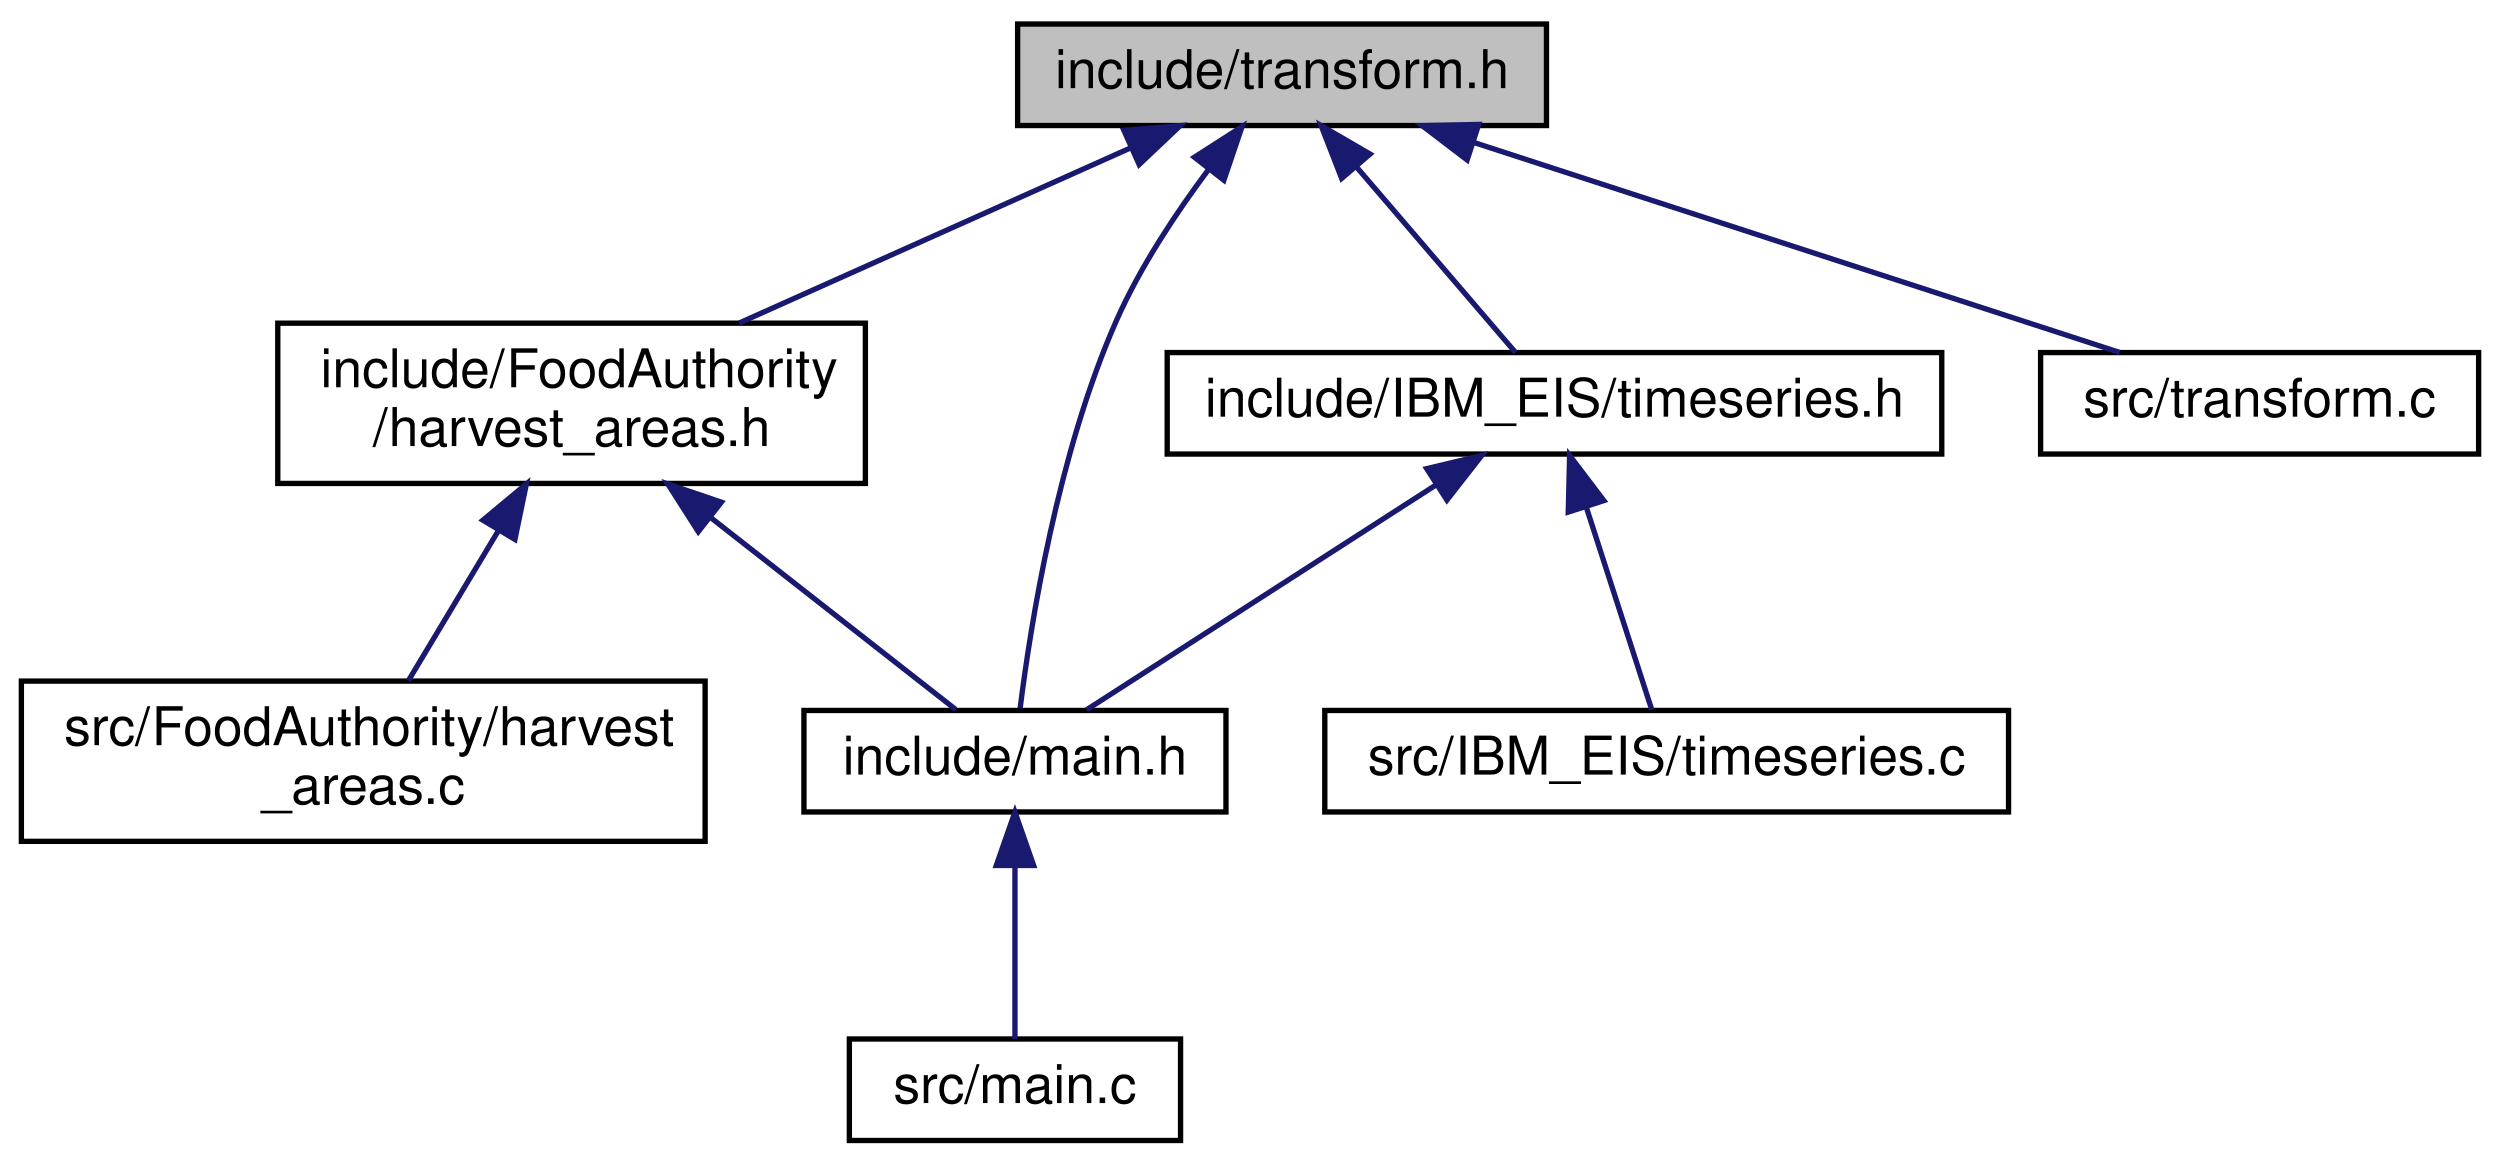
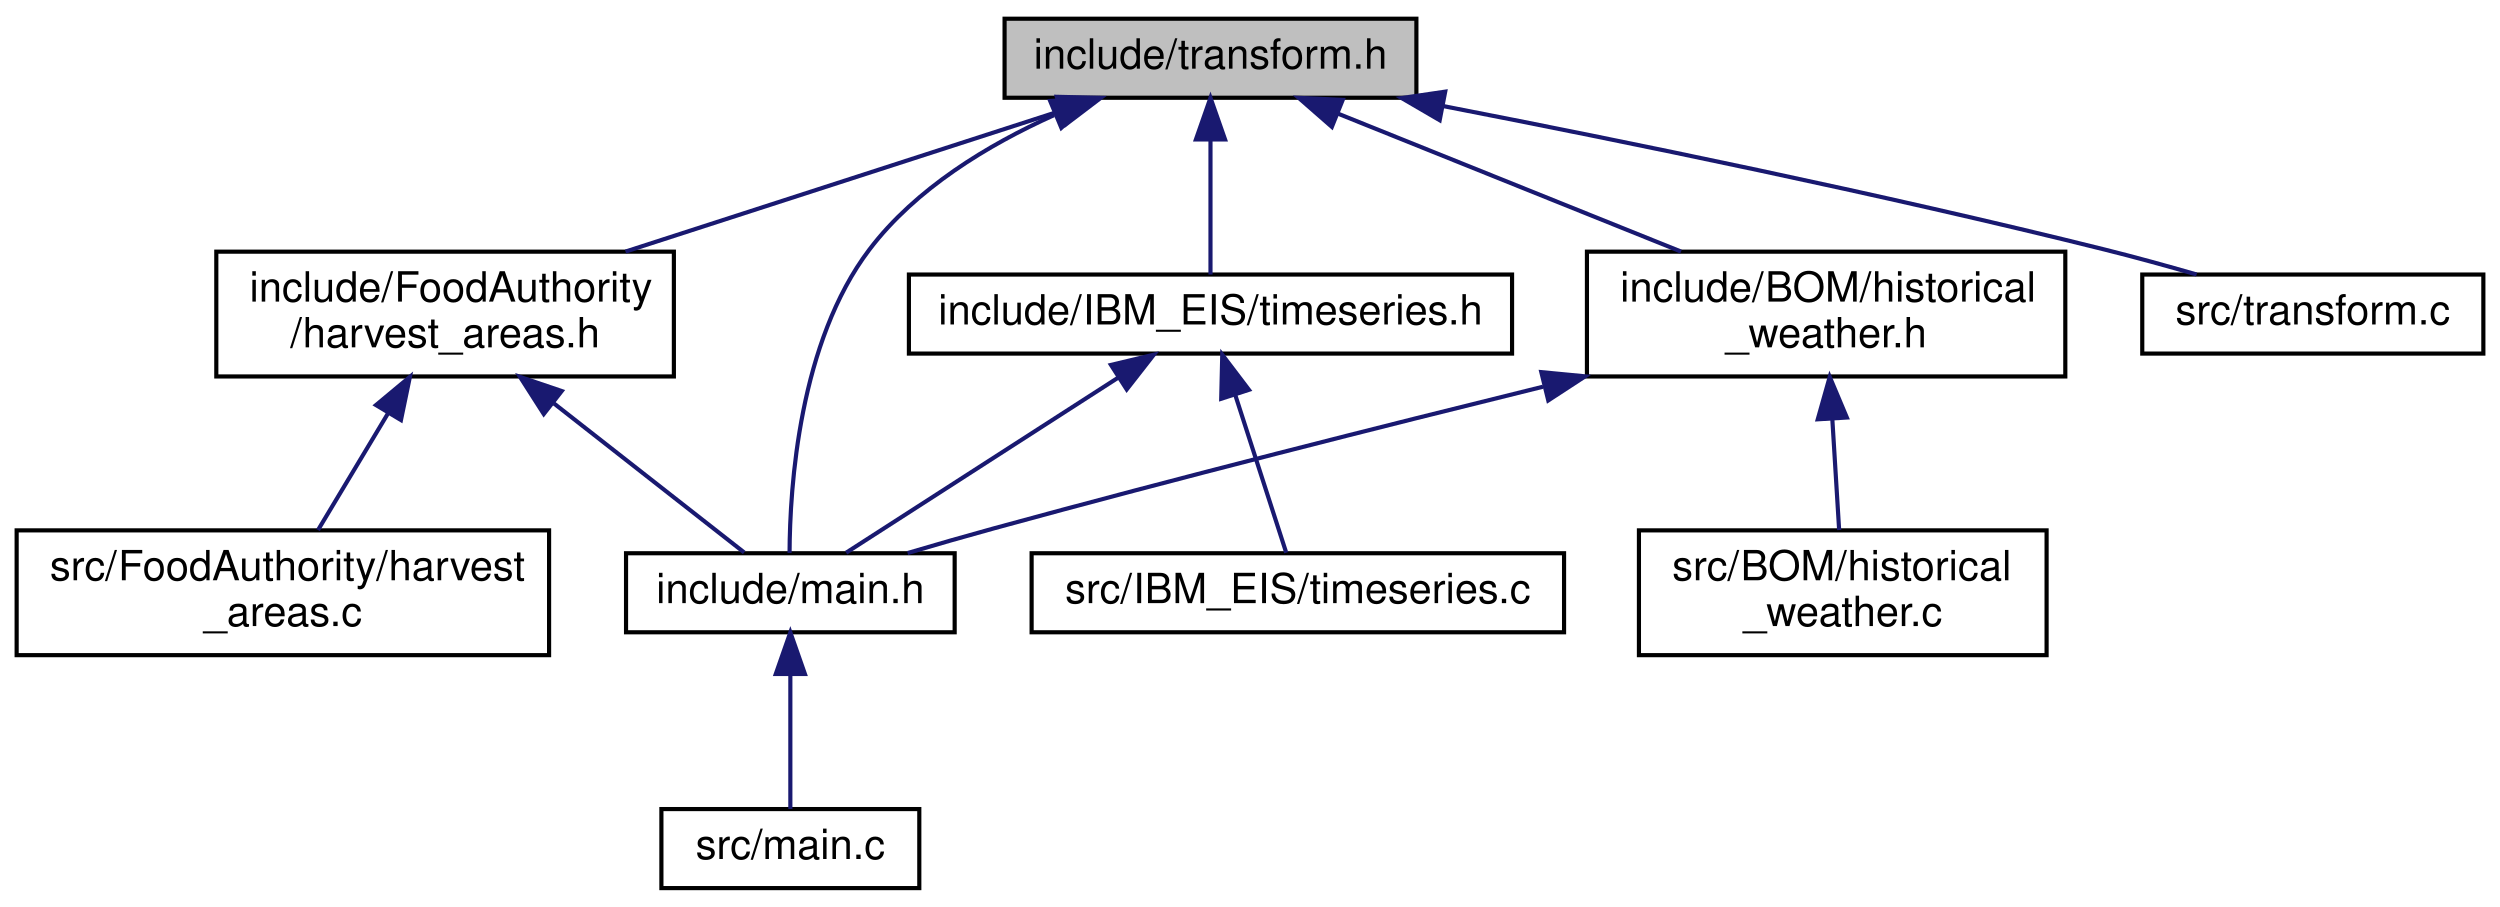
- <svg xmlns="http://www.w3.org/2000/svg" xmlns:xlink="http://www.w3.org/1999/xlink" width="468pt" height="218pt" viewBox="0.00 0.00 468.00 218.00">
+ <svg xmlns="http://www.w3.org/2000/svg" xmlns:xlink="http://www.w3.org/1999/xlink" width="601pt" height="218pt" viewBox="0.00 0.00 601.00 218.00">
  <g id="graph0" class="graph" transform="scale(1 1) rotate(0) translate(4 214)">
    <g id="node1" class="node">
      <g id="a_node1">
        <a xlink:title=" ">
-           <polygon fill="#bfbfbf" stroke="black" points="186.5,-190.5 186.5,-209.5 285.5,-209.5 285.5,-190.5 186.5,-190.5" />
-           <text text-anchor="middle" x="236" y="-197.5" font-family="Helvetica,sans-Serif" font-size="10.00">include/transform.h</text>
+           <polygon fill="#bfbfbf" stroke="black" points="237.5,-190.5 237.5,-209.5 336.5,-209.5 336.5,-190.5 237.5,-190.5" />
+           <text text-anchor="middle" x="287" y="-197.5" font-family="Helvetica,sans-Serif" font-size="10.00">include/transform.h</text>
        </a>
      </g>
    </g>
    <g id="node2" class="node">
      <g id="a_node2">
-         <a xlink:href="harvest__areas_8h.html" target="_top" xlink:title=" ">
-           <polygon fill="none" stroke="black" points="48,-123.5 48,-153.5 158,-153.5 158,-123.5 48,-123.5" />
-           <text text-anchor="start" x="56" y="-141.5" font-family="Helvetica,sans-Serif" font-size="10.00">include/FoodAuthority</text>
-           <text text-anchor="middle" x="103" y="-130.5" font-family="Helvetica,sans-Serif" font-size="10.00">/harvest_areas.h</text>
+         <a xlink:href="historical__weather_8h.html" target="_top" xlink:title=" ">
+           <polygon fill="none" stroke="black" points="377.5,-123.5 377.5,-153.5 492.5,-153.5 492.5,-123.5 377.5,-123.5" />
+           <text text-anchor="start" x="385.5" y="-141.5" font-family="Helvetica,sans-Serif" font-size="10.00">include/BOM/historical</text>
+           <text text-anchor="middle" x="435" y="-130.5" font-family="Helvetica,sans-Serif" font-size="10.00">_weather.h</text>
        </a>
      </g>
    </g>
    <g id="edge1" class="edge">
-       <path fill="none" stroke="midnightblue" d="M207.68,-186.33C186.16,-176.7 156.58,-163.47 134.35,-153.52" />
-       <polygon fill="midnightblue" stroke="midnightblue" points="206.39,-189.59 216.94,-190.48 209.25,-183.2 206.39,-189.59" />
+       <path fill="none" stroke="midnightblue" d="M317.55,-186.72C341.57,-177.06 375.05,-163.6 400.12,-153.52" />
+       <polygon fill="midnightblue" stroke="midnightblue" points="316.18,-183.5 308.2,-190.48 318.79,-189.99 316.18,-183.5" />
    </g>
    <g id="node3" class="node">
      <g id="a_node3">
        <a xlink:href="main_8h.html" target="_top" xlink:title=" ">
          <polygon fill="none" stroke="black" points="146.5,-62 146.5,-81 225.5,-81 225.5,-62 146.5,-62" />
          <text text-anchor="middle" x="186" y="-69" font-family="Helvetica,sans-Serif" font-size="10.00">include/main.h</text>
        </a>
      </g>
    </g>
-     <g id="edge8" class="edge">
-       <path fill="none" stroke="midnightblue" d="M222.32,-182.38C216.23,-174.25 209.45,-164.07 205,-154 193.96,-129.02 188.89,-96.77 186.97,-81.41" />
-       <polygon fill="midnightblue" stroke="midnightblue" points="219.59,-184.57 228.51,-190.29 225.11,-180.26 219.59,-184.57" />
+     <g id="edge11" class="edge">
+       <path fill="none" stroke="midnightblue" d="M249.4,-186.33C233.51,-179.18 216.13,-168.68 205,-154 188.14,-131.78 185.88,-97.04 185.81,-81.07" />
+       <polygon fill="midnightblue" stroke="midnightblue" points="248.46,-189.73 259.03,-190.36 251.15,-183.27 248.46,-189.73" />
    </g>
    <g id="node6" class="node">
      <g id="a_node6">
+         <a xlink:href="harvest__areas_8h.html" target="_top" xlink:title=" ">
+           <polygon fill="none" stroke="black" points="48,-123.5 48,-153.5 158,-153.5 158,-123.5 48,-123.5" />
+           <text text-anchor="start" x="56" y="-141.5" font-family="Helvetica,sans-Serif" font-size="10.00">include/FoodAuthority</text>
+           <text text-anchor="middle" x="103" y="-130.5" font-family="Helvetica,sans-Serif" font-size="10.00">/harvest_areas.h</text>
+         </a>
+       </g>
+     </g>
+     <g id="edge5" class="edge">
+       <path fill="none" stroke="midnightblue" d="M250.99,-187.36C221.01,-177.66 178.23,-163.83 146.37,-153.52" />
+       <polygon fill="midnightblue" stroke="midnightblue" points="250.05,-190.73 260.64,-190.48 252.2,-184.07 250.05,-190.73" />
+     </g>
+     <g id="node8" class="node">
+       <g id="a_node8">
        <a xlink:href="timeseries_8h.html" target="_top" xlink:title=" ">
          <polygon fill="none" stroke="black" points="214.5,-129 214.5,-148 359.5,-148 359.5,-129 214.5,-129" />
          <text text-anchor="middle" x="287" y="-136" font-family="Helvetica,sans-Serif" font-size="10.00">include/IBM_EIS/timeseries.h</text>
        </a>
      </g>
    </g>
-     <g id="edge5" class="edge">
-       <path fill="none" stroke="midnightblue" d="M250,-182.67C259.61,-171.45 271.99,-157.02 279.71,-148.01" />
-       <polygon fill="midnightblue" stroke="midnightblue" points="247.16,-180.6 243.31,-190.48 252.47,-185.16 247.16,-180.6" />
+     <g id="edge8" class="edge">
+       <path fill="none" stroke="midnightblue" d="M287,-180.32C287,-169.5 287,-156.4 287,-148.01" />
+       <polygon fill="midnightblue" stroke="midnightblue" points="283.5,-180.48 287,-190.48 290.5,-180.48 283.5,-180.48" />
    </g>
-     <g id="node8" class="node">
-       <g id="a_node8">
+     <g id="node10" class="node">
+       <g id="a_node10">
        <a xlink:href="transform_8c.html" target="_top" xlink:title=" ">
-           <polygon fill="none" stroke="black" points="378,-129 378,-148 460,-148 460,-129 378,-129" />
-           <text text-anchor="middle" x="419" y="-136" font-family="Helvetica,sans-Serif" font-size="10.00">src/transform.c</text>
+           <polygon fill="none" stroke="black" points="511,-129 511,-148 593,-148 593,-129 511,-129" />
+           <text text-anchor="middle" x="552" y="-136" font-family="Helvetica,sans-Serif" font-size="10.00">src/transform.c</text>
        </a>
      </g>
    </g>
-     <g id="edge9" class="edge">
-       <path fill="none" stroke="midnightblue" d="M271.74,-187.38C307.31,-175.82 361.05,-158.34 392.83,-148.01" />
-       <polygon fill="midnightblue" stroke="midnightblue" points="270.65,-184.05 262.22,-190.48 272.81,-190.71 270.65,-184.05" />
+     <g id="edge12" class="edge">
+       <path fill="none" stroke="midnightblue" d="M342.78,-188.53C386.33,-180.07 448.28,-167.39 502,-154 509.19,-152.21 516.91,-150.08 524.07,-148.01" />
+       <polygon fill="midnightblue" stroke="midnightblue" points="342.1,-185.1 332.95,-190.43 343.43,-191.97 342.1,-185.1" />
    </g>
    <g id="edge2" class="edge">
-       <path fill="none" stroke="midnightblue" d="M129.17,-117.01C144.58,-104.94 163.26,-90.3 174.9,-81.19" />
-       <polygon fill="midnightblue" stroke="midnightblue" points="126.72,-114.47 121.01,-123.4 131.04,-119.99 126.72,-114.47" />
+       <path fill="none" stroke="midnightblue" d="M366.95,-121.04C328.18,-111.48 278.75,-98.99 235,-87 228.24,-85.15 220.99,-83.06 214.19,-81.05" />
+       <polygon fill="midnightblue" stroke="midnightblue" points="366.53,-124.54 377.07,-123.53 368.2,-117.74 366.53,-124.54" />
    </g>
    <g id="node5" class="node">
      <g id="a_node5">
-         <a xlink:href="harvest__areas_8c.html" target="_top" xlink:title=" ">
-           <polygon fill="none" stroke="black" points="0,-56.5 0,-86.5 128,-86.5 128,-56.5 0,-56.5" />
-           <text text-anchor="start" x="8" y="-74.5" font-family="Helvetica,sans-Serif" font-size="10.00">src/FoodAuthority/harvest</text>
-           <text text-anchor="middle" x="64" y="-63.5" font-family="Helvetica,sans-Serif" font-size="10.00">_areas.c</text>
+         <a xlink:href="historical__weather_8c.html" target="_top" xlink:title=" ">
+           <polygon fill="none" stroke="black" points="390,-56.5 390,-86.5 488,-86.5 488,-56.5 390,-56.5" />
+           <text text-anchor="start" x="398" y="-74.5" font-family="Helvetica,sans-Serif" font-size="10.00">src/BOM/historical</text>
+           <text text-anchor="middle" x="439" y="-63.5" font-family="Helvetica,sans-Serif" font-size="10.00">_weather.c</text>
        </a>
      </g>
    </g>
    <g id="edge4" class="edge">
-       <path fill="none" stroke="midnightblue" d="M89.25,-114.58C83.64,-105.24 77.35,-94.75 72.45,-86.58" />
-       <polygon fill="midnightblue" stroke="midnightblue" points="86.39,-116.62 94.54,-123.4 92.39,-113.02 86.39,-116.62" />
+       <path fill="none" stroke="midnightblue" d="M436.48,-113.4C437.04,-104.37 437.65,-94.41 438.13,-86.58" />
+       <polygon fill="midnightblue" stroke="midnightblue" points="432.99,-113.2 435.87,-123.4 439.98,-113.63 432.99,-113.2" />
    </g>
    <g id="node4" class="node">
      <g id="a_node4">
        <a xlink:href="main_8c.html" target="_top" xlink:title=" ">
          <polygon fill="none" stroke="black" points="155,-0.5 155,-19.5 217,-19.5 217,-0.5 155,-0.5" />
          <text text-anchor="middle" x="186" y="-7.5" font-family="Helvetica,sans-Serif" font-size="10.00">src/main.c</text>
        </a>
      </g>
    </g>
    <g id="edge3" class="edge">
      <path fill="none" stroke="midnightblue" d="M186,-51.82C186,-41 186,-27.9 186,-19.51" />
      <polygon fill="midnightblue" stroke="midnightblue" points="182.5,-51.98 186,-61.98 189.5,-51.98 182.5,-51.98" />
    </g>
    <g id="edge6" class="edge">
+       <path fill="none" stroke="midnightblue" d="M129.17,-117.01C144.58,-104.94 163.26,-90.3 174.9,-81.19" />
+       <polygon fill="midnightblue" stroke="midnightblue" points="126.72,-114.47 121.01,-123.4 131.04,-119.99 126.72,-114.47" />
+     </g>
+     <g id="node7" class="node">
+       <g id="a_node7">
+         <a xlink:href="harvest__areas_8c.html" target="_top" xlink:title=" ">
+           <polygon fill="none" stroke="black" points="0,-56.5 0,-86.5 128,-86.5 128,-56.5 0,-56.5" />
+           <text text-anchor="start" x="8" y="-74.5" font-family="Helvetica,sans-Serif" font-size="10.00">src/FoodAuthority/harvest</text>
+           <text text-anchor="middle" x="64" y="-63.5" font-family="Helvetica,sans-Serif" font-size="10.00">_areas.c</text>
+         </a>
+       </g>
+     </g>
+     <g id="edge7" class="edge">
+       <path fill="none" stroke="midnightblue" d="M89.25,-114.58C83.64,-105.24 77.35,-94.75 72.45,-86.58" />
+       <polygon fill="midnightblue" stroke="midnightblue" points="86.39,-116.62 94.54,-123.4 92.39,-113.02 86.39,-116.62" />
+     </g>
+     <g id="edge9" class="edge">
      <path fill="none" stroke="midnightblue" d="M264.89,-123.27C244.89,-110.4 216.11,-91.88 199.41,-81.13" />
      <polygon fill="midnightblue" stroke="midnightblue" points="263.08,-126.27 273.38,-128.73 266.86,-120.38 263.08,-126.27" />
    </g>
-     <g id="node7" class="node">
-       <g id="a_node7">
+     <g id="node9" class="node">
+       <g id="a_node9">
        <a xlink:href="timeseries_8c.html" target="_top" xlink:title=" ">
          <polygon fill="none" stroke="black" points="244,-62 244,-81 372,-81 372,-62 244,-62" />
          <text text-anchor="middle" x="308" y="-69" font-family="Helvetica,sans-Serif" font-size="10.00">src/IBM_EIS/timeseries.c</text>
        </a>
      </g>
    </g>
-     <g id="edge7" class="edge">
+     <g id="edge10" class="edge">
      <path fill="none" stroke="midnightblue" d="M293,-118.91C297.02,-106.49 302.11,-90.72 305.21,-81.13" />
      <polygon fill="midnightblue" stroke="midnightblue" points="289.58,-118.14 289.83,-128.73 296.24,-120.29 289.58,-118.14" />
    </g>
  </g>
</svg>
